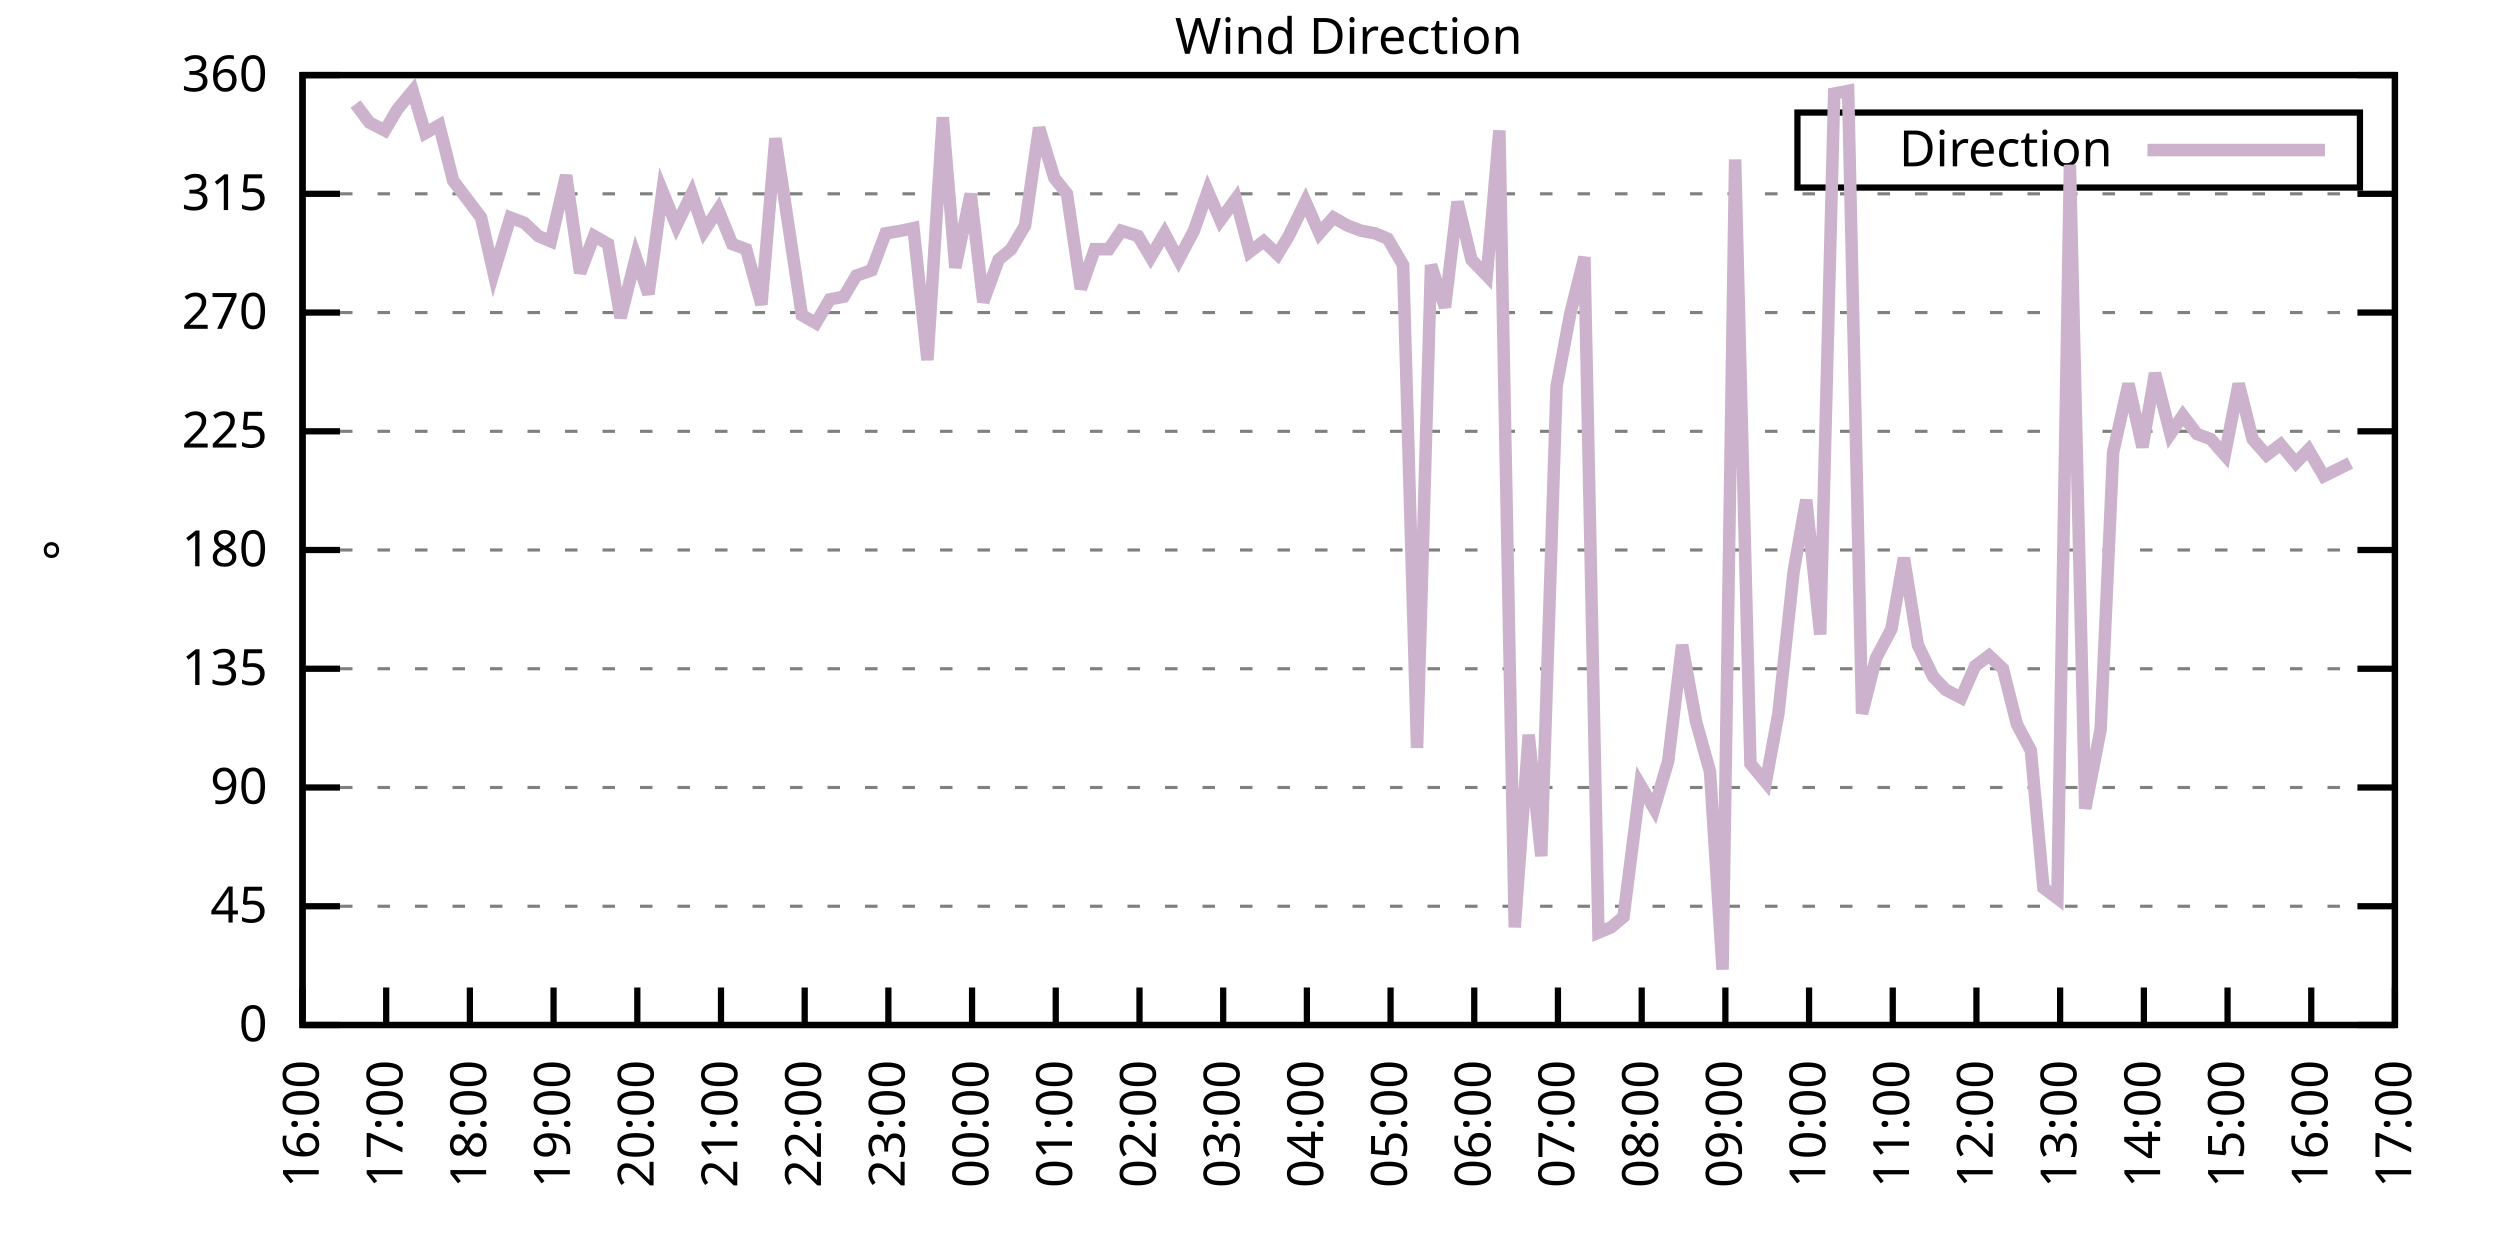
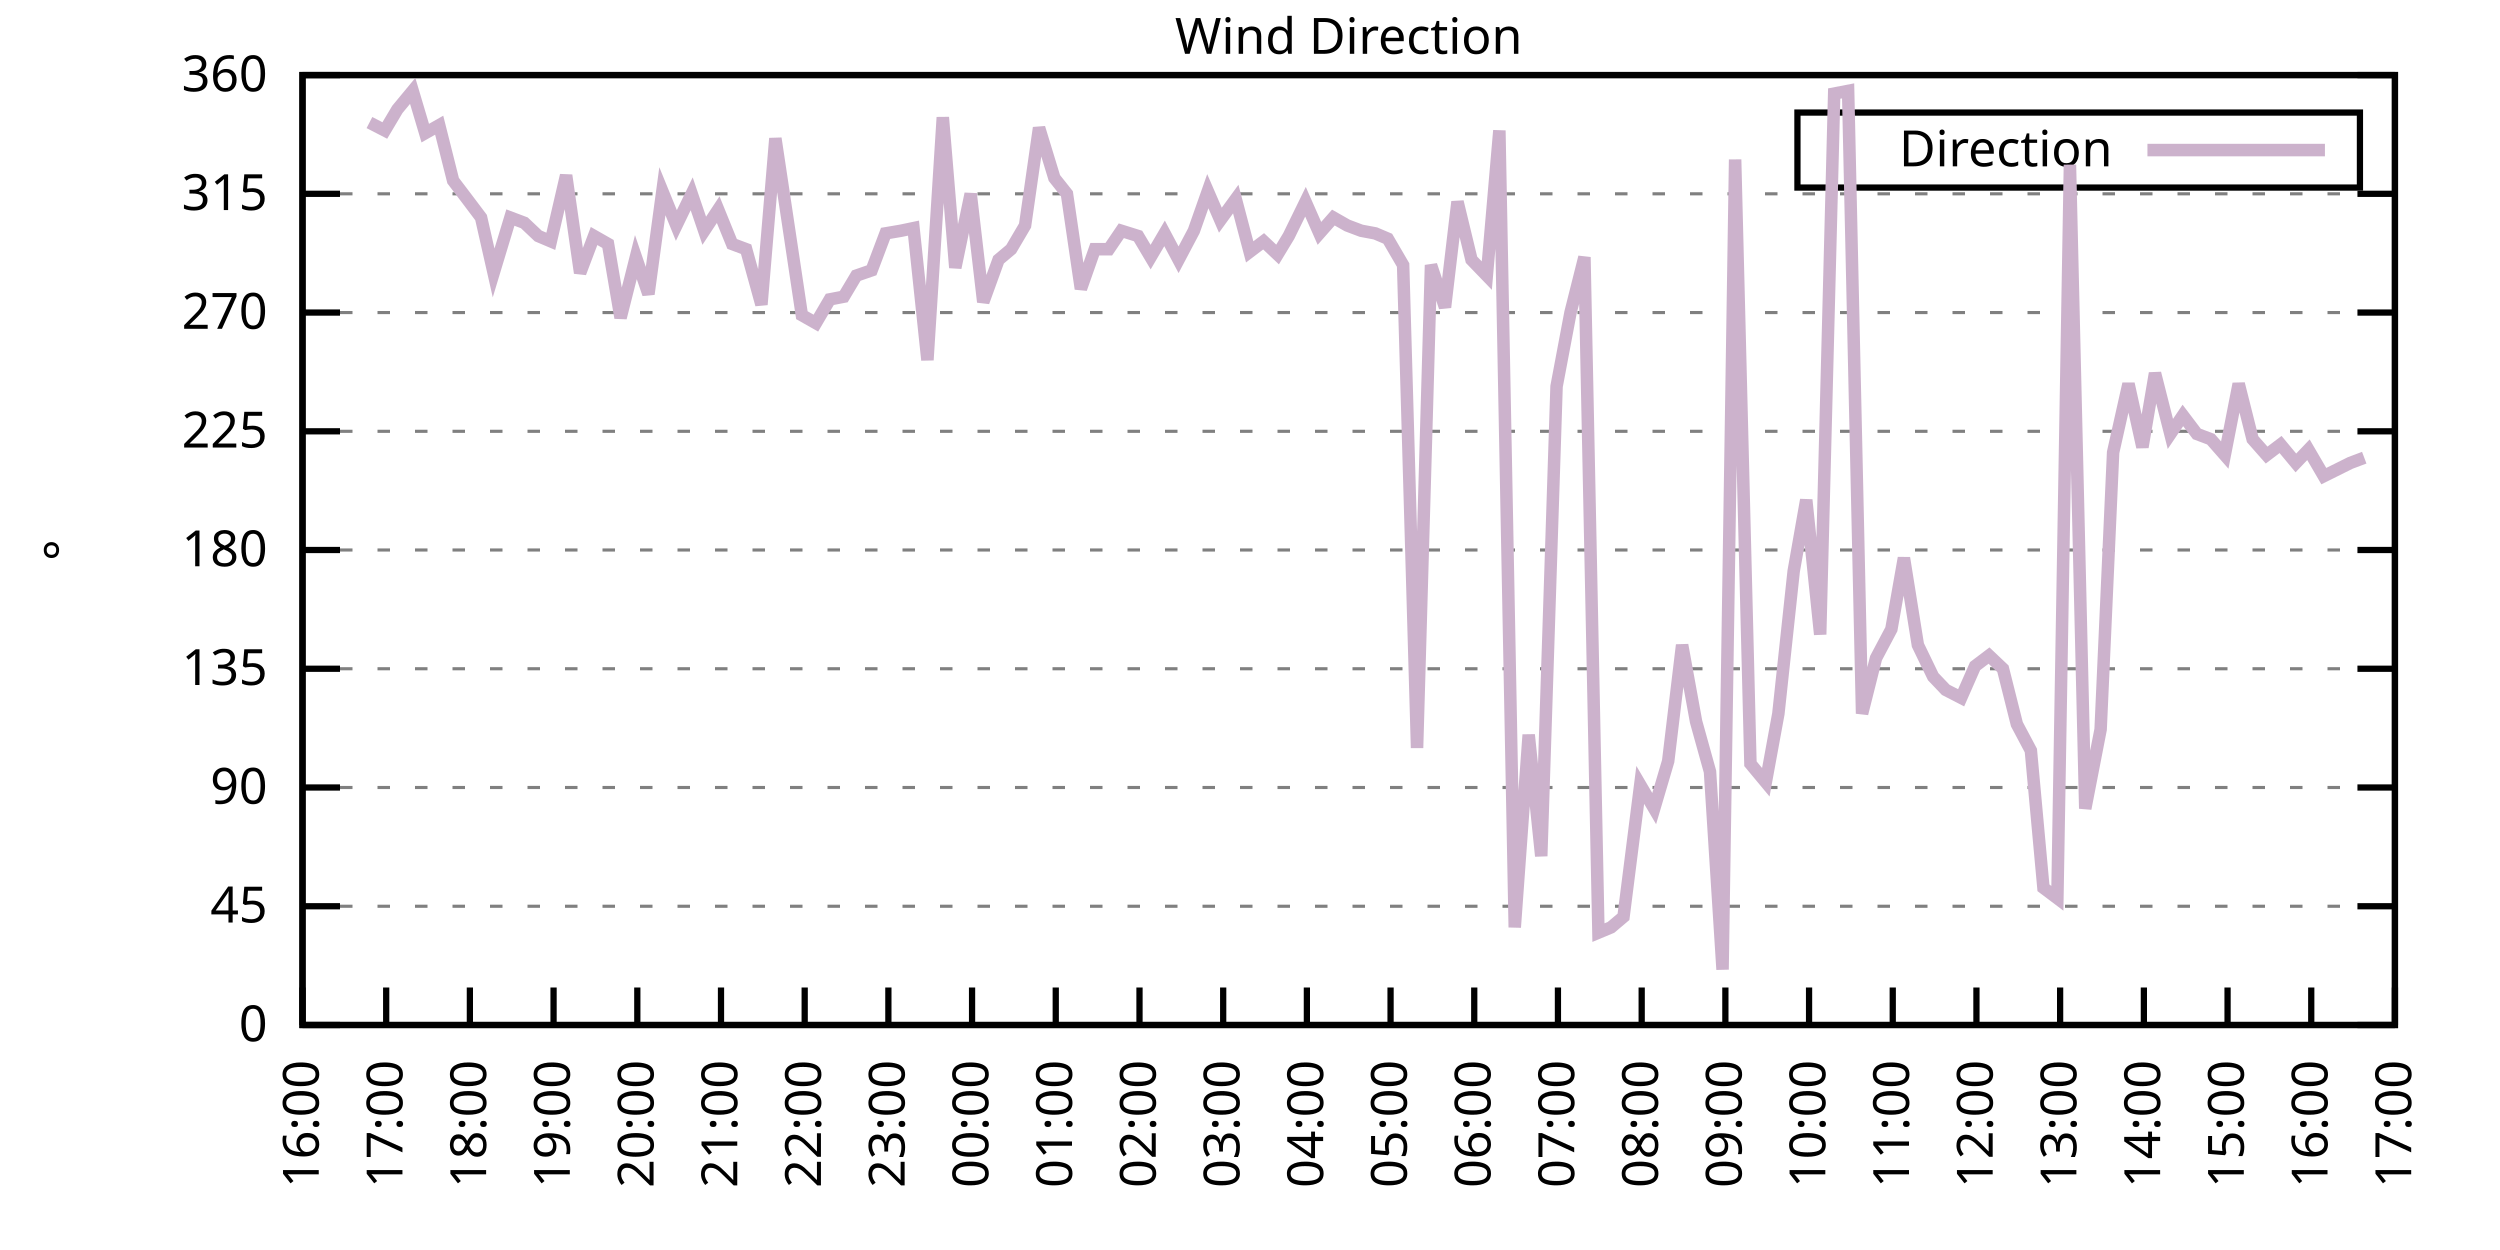
<svg xmlns="http://www.w3.org/2000/svg" xmlns:xlink="http://www.w3.org/1999/xlink" width="400" height="200" viewBox="0 0 400 200">
  <g id="gnuplot_canvas">
    <rect x="0" y="0" width="400" height="200" fill="none" />
    <defs>
      <circle id="gpDot" r="0.5" stroke-width="0.5" stroke="currentColor" />
      <path id="gpPt0" stroke-width="0.333" stroke="currentColor" d="M-1,0 h2 M0,-1 v2" />
      <path id="gpPt1" stroke-width="0.333" stroke="currentColor" d="M-1,-1 L1,1 M1,-1 L-1,1" />
      <path id="gpPt2" stroke-width="0.333" stroke="currentColor" d="M-1,0 L1,0 M0,-1 L0,1 M-1,-1 L1,1 M-1,1 L1,-1" />
      <rect id="gpPt3" stroke-width="0.333" stroke="currentColor" x="-1" y="-1" width="2" height="2" />
      <rect id="gpPt4" stroke-width="0.333" stroke="currentColor" fill="currentColor" x="-1" y="-1" width="2" height="2" />
      <circle id="gpPt5" stroke-width="0.333" stroke="currentColor" cx="0" cy="0" r="1" />
      <use xlink:href="#gpPt5" id="gpPt6" fill="currentColor" stroke="none" />
      <path id="gpPt7" stroke-width="0.333" stroke="currentColor" d="M0,-1.33 L-1.33,0.67 L1.33,0.67 z" />
      <use xlink:href="#gpPt7" id="gpPt8" fill="currentColor" stroke="none" />
      <use xlink:href="#gpPt7" id="gpPt9" stroke="currentColor" transform="rotate(180)" />
      <use xlink:href="#gpPt9" id="gpPt10" fill="currentColor" stroke="none" />
      <use xlink:href="#gpPt3" id="gpPt11" stroke="currentColor" transform="rotate(45)" />
      <use xlink:href="#gpPt11" id="gpPt12" fill="currentColor" stroke="none" />
      <path id="gpPt13" stroke-width="0.333" stroke="currentColor" d="M0,1.330 L1.265,0.411 L0.782,-1.067 L-0.782,-1.076 L-1.265,0.411 z" />
      <use xlink:href="#gpPt13" id="gpPt14" fill="currentColor" stroke="none" />
      <filter id="textbox" filterUnits="objectBoundingBox" x="0" y="0" height="1" width="1">
        <feFlood flood-color="white" flood-opacity="1" result="bgnd" />
        <feComposite in="SourceGraphic" in2="bgnd" operator="atop" />
      </filter>
      <filter id="greybox" filterUnits="objectBoundingBox" x="0" y="0" height="1" width="1">
        <feFlood flood-color="lightgrey" flood-opacity="1" result="grey" />
        <feComposite in="SourceGraphic" in2="grey" operator="atop" />
      </filter>
    </defs>
    <g fill="none" color="white" stroke="currentColor" stroke-width="1.00" stroke-linecap="butt" stroke-linejoin="miter">
</g>
    <g fill="none" color="black" stroke="currentColor" stroke-width="1.00" stroke-linecap="butt" stroke-linejoin="miter">
      <g stroke="none" shape-rendering="crispEdges">
        <polygon fill="rgb(255, 255, 255)" points="48.40,164.00 383.18,164.00 383.18,12.02 48.40,12.02 " />
      </g>
    </g>
    <g fill="none" color="black" stroke="currentColor" stroke-width="1.00" stroke-linecap="butt" stroke-linejoin="miter">
</g>
    <g fill="none" color="black" stroke="black" stroke-width="0.50" stroke-linecap="butt" stroke-linejoin="miter">
</g>
    <g fill="none" color="gray" stroke="currentColor" stroke-width="0.50" stroke-linecap="butt" stroke-linejoin="miter">
      <path stroke="gray" stroke-dasharray="2,4" class="gridline" d="M48.40,164.00 L383.19,164.00  " />
    </g>
    <g fill="none" color="gray" stroke="gray" stroke-width="1.00" stroke-linecap="butt" stroke-linejoin="miter">
</g>
    <g fill="none" color="black" stroke="currentColor" stroke-width="1.00" stroke-linecap="butt" stroke-linejoin="miter">
      <path stroke="black" d="M48.40,164.00 L54.40,164.00 M383.19,164.00 L377.19,164.00  " />
      <g transform="translate(42.80,166.60)" stroke="none" fill="black" font-family="Sans" font-size="8.00" text-anchor="end">
        <text>
          <tspan font-family="Sans"> 0</tspan>
        </text>
      </g>
    </g>
    <g fill="none" color="black" stroke="currentColor" stroke-width="1.00" stroke-linecap="butt" stroke-linejoin="miter">
</g>
    <g fill="none" color="black" stroke="black" stroke-width="0.50" stroke-linecap="butt" stroke-linejoin="miter">
</g>
    <g fill="none" color="gray" stroke="currentColor" stroke-width="0.50" stroke-linecap="butt" stroke-linejoin="miter">
      <path stroke="gray" stroke-dasharray="2,4" class="gridline" d="M48.40,145.00 L383.19,145.00  " />
    </g>
    <g fill="none" color="gray" stroke="gray" stroke-width="1.00" stroke-linecap="butt" stroke-linejoin="miter">
</g>
    <g fill="none" color="black" stroke="currentColor" stroke-width="1.00" stroke-linecap="butt" stroke-linejoin="miter">
      <path stroke="black" d="M48.40,145.00 L54.40,145.00 M383.19,145.00 L377.19,145.00  " />
      <g transform="translate(42.80,147.60)" stroke="none" fill="black" font-family="Sans" font-size="8.00" text-anchor="end">
        <text>
          <tspan font-family="Sans"> 45</tspan>
        </text>
      </g>
    </g>
    <g fill="none" color="black" stroke="currentColor" stroke-width="1.00" stroke-linecap="butt" stroke-linejoin="miter">
</g>
    <g fill="none" color="black" stroke="black" stroke-width="0.50" stroke-linecap="butt" stroke-linejoin="miter">
</g>
    <g fill="none" color="gray" stroke="currentColor" stroke-width="0.50" stroke-linecap="butt" stroke-linejoin="miter">
      <path stroke="gray" stroke-dasharray="2,4" class="gridline" d="M48.40,126.00 L383.19,126.00  " />
    </g>
    <g fill="none" color="gray" stroke="gray" stroke-width="1.00" stroke-linecap="butt" stroke-linejoin="miter">
</g>
    <g fill="none" color="black" stroke="currentColor" stroke-width="1.00" stroke-linecap="butt" stroke-linejoin="miter">
      <path stroke="black" d="M48.40,126.00 L54.40,126.00 M383.19,126.00 L377.19,126.00  " />
      <g transform="translate(42.80,128.60)" stroke="none" fill="black" font-family="Sans" font-size="8.00" text-anchor="end">
        <text>
          <tspan font-family="Sans"> 90</tspan>
        </text>
      </g>
    </g>
    <g fill="none" color="black" stroke="currentColor" stroke-width="1.00" stroke-linecap="butt" stroke-linejoin="miter">
</g>
    <g fill="none" color="black" stroke="black" stroke-width="0.50" stroke-linecap="butt" stroke-linejoin="miter">
</g>
    <g fill="none" color="gray" stroke="currentColor" stroke-width="0.50" stroke-linecap="butt" stroke-linejoin="miter">
      <path stroke="gray" stroke-dasharray="2,4" class="gridline" d="M48.40,107.00 L383.19,107.00  " />
    </g>
    <g fill="none" color="gray" stroke="gray" stroke-width="1.00" stroke-linecap="butt" stroke-linejoin="miter">
</g>
    <g fill="none" color="black" stroke="currentColor" stroke-width="1.00" stroke-linecap="butt" stroke-linejoin="miter">
      <path stroke="black" d="M48.40,107.00 L54.40,107.00 M383.19,107.00 L377.19,107.00  " />
      <g transform="translate(42.80,109.60)" stroke="none" fill="black" font-family="Sans" font-size="8.00" text-anchor="end">
        <text>
          <tspan font-family="Sans"> 135</tspan>
        </text>
      </g>
    </g>
    <g fill="none" color="black" stroke="currentColor" stroke-width="1.00" stroke-linecap="butt" stroke-linejoin="miter">
</g>
    <g fill="none" color="black" stroke="black" stroke-width="0.50" stroke-linecap="butt" stroke-linejoin="miter">
</g>
    <g fill="none" color="gray" stroke="currentColor" stroke-width="0.50" stroke-linecap="butt" stroke-linejoin="miter">
      <path stroke="gray" stroke-dasharray="2,4" class="gridline" d="M48.40,88.00 L383.19,88.00  " />
    </g>
    <g fill="none" color="gray" stroke="gray" stroke-width="1.00" stroke-linecap="butt" stroke-linejoin="miter">
</g>
    <g fill="none" color="black" stroke="currentColor" stroke-width="1.00" stroke-linecap="butt" stroke-linejoin="miter">
      <path stroke="black" d="M48.40,88.00 L54.40,88.00 M383.19,88.00 L377.19,88.00  " />
      <g transform="translate(42.80,90.60)" stroke="none" fill="black" font-family="Sans" font-size="8.00" text-anchor="end">
        <text>
          <tspan font-family="Sans"> 180</tspan>
        </text>
      </g>
    </g>
    <g fill="none" color="black" stroke="currentColor" stroke-width="1.00" stroke-linecap="butt" stroke-linejoin="miter">
</g>
    <g fill="none" color="black" stroke="black" stroke-width="0.50" stroke-linecap="butt" stroke-linejoin="miter">
</g>
    <g fill="none" color="gray" stroke="currentColor" stroke-width="0.50" stroke-linecap="butt" stroke-linejoin="miter">
      <path stroke="gray" stroke-dasharray="2,4" class="gridline" d="M48.40,69.01 L383.19,69.01  " />
    </g>
    <g fill="none" color="gray" stroke="gray" stroke-width="1.00" stroke-linecap="butt" stroke-linejoin="miter">
</g>
    <g fill="none" color="black" stroke="currentColor" stroke-width="1.00" stroke-linecap="butt" stroke-linejoin="miter">
      <path stroke="black" d="M48.40,69.01 L54.40,69.01 M383.19,69.01 L377.19,69.01  " />
      <g transform="translate(42.80,71.61)" stroke="none" fill="black" font-family="Sans" font-size="8.00" text-anchor="end">
        <text>
          <tspan font-family="Sans"> 225</tspan>
        </text>
      </g>
    </g>
    <g fill="none" color="black" stroke="currentColor" stroke-width="1.00" stroke-linecap="butt" stroke-linejoin="miter">
</g>
    <g fill="none" color="black" stroke="black" stroke-width="0.50" stroke-linecap="butt" stroke-linejoin="miter">
</g>
    <g fill="none" color="gray" stroke="currentColor" stroke-width="0.50" stroke-linecap="butt" stroke-linejoin="miter">
      <path stroke="gray" stroke-dasharray="2,4" class="gridline" d="M48.40,50.01 L383.19,50.01  " />
    </g>
    <g fill="none" color="gray" stroke="gray" stroke-width="1.00" stroke-linecap="butt" stroke-linejoin="miter">
</g>
    <g fill="none" color="black" stroke="currentColor" stroke-width="1.00" stroke-linecap="butt" stroke-linejoin="miter">
      <path stroke="black" d="M48.40,50.01 L54.40,50.01 M383.19,50.01 L377.19,50.01  " />
      <g transform="translate(42.80,52.61)" stroke="none" fill="black" font-family="Sans" font-size="8.00" text-anchor="end">
        <text>
          <tspan font-family="Sans"> 270</tspan>
        </text>
      </g>
    </g>
    <g fill="none" color="black" stroke="currentColor" stroke-width="1.00" stroke-linecap="butt" stroke-linejoin="miter">
</g>
    <g fill="none" color="black" stroke="black" stroke-width="0.50" stroke-linecap="butt" stroke-linejoin="miter">
</g>
    <g fill="none" color="gray" stroke="currentColor" stroke-width="0.50" stroke-linecap="butt" stroke-linejoin="miter">
      <path stroke="gray" stroke-dasharray="2,4" class="gridline" d="M48.40,31.01 L383.19,31.01  " />
    </g>
    <g fill="none" color="gray" stroke="gray" stroke-width="1.00" stroke-linecap="butt" stroke-linejoin="miter">
</g>
    <g fill="none" color="black" stroke="currentColor" stroke-width="1.00" stroke-linecap="butt" stroke-linejoin="miter">
      <path stroke="black" d="M48.40,31.01 L54.40,31.01 M383.19,31.01 L377.19,31.01  " />
      <g transform="translate(42.80,33.61)" stroke="none" fill="black" font-family="Sans" font-size="8.00" text-anchor="end">
        <text>
          <tspan font-family="Sans"> 315</tspan>
        </text>
      </g>
    </g>
    <g fill="none" color="black" stroke="currentColor" stroke-width="1.00" stroke-linecap="butt" stroke-linejoin="miter">
</g>
    <g fill="none" color="black" stroke="black" stroke-width="0.50" stroke-linecap="butt" stroke-linejoin="miter">
</g>
    <g fill="none" color="gray" stroke="currentColor" stroke-width="0.50" stroke-linecap="butt" stroke-linejoin="miter">
      <path stroke="gray" stroke-dasharray="2,4" class="gridline" d="M48.40,12.01 L383.19,12.01  " />
    </g>
    <g fill="none" color="gray" stroke="gray" stroke-width="1.00" stroke-linecap="butt" stroke-linejoin="miter">
</g>
    <g fill="none" color="black" stroke="currentColor" stroke-width="1.00" stroke-linecap="butt" stroke-linejoin="miter">
      <path stroke="black" d="M48.40,12.01 L54.40,12.01 M383.19,12.01 L377.19,12.01  " />
      <g transform="translate(42.80,14.61)" stroke="none" fill="black" font-family="Sans" font-size="8.00" text-anchor="end">
        <text>
          <tspan font-family="Sans"> 360</tspan>
        </text>
      </g>
    </g>
    <g fill="none" color="black" stroke="currentColor" stroke-width="1.00" stroke-linecap="butt" stroke-linejoin="miter">
      <path stroke="black" d="M48.40,164.00 L48.40,158.00  " />
      <g transform="translate(51.00,169.60) rotate(270.00)" stroke="none" fill="black" font-family="Sans" font-size="8.00" text-anchor="end">
        <text>
          <tspan font-family="Sans">16:00</tspan>
        </text>
      </g>
    </g>
    <g fill="none" color="black" stroke="currentColor" stroke-width="1.00" stroke-linecap="butt" stroke-linejoin="miter">
      <path stroke="black" d="M61.79,164.00 L61.79,158.00  " />
      <g transform="translate(64.39,169.60) rotate(270.00)" stroke="none" fill="black" font-family="Sans" font-size="8.00" text-anchor="end">
        <text>
          <tspan font-family="Sans">17:00</tspan>
        </text>
      </g>
    </g>
    <g fill="none" color="black" stroke="currentColor" stroke-width="1.00" stroke-linecap="butt" stroke-linejoin="miter">
      <path stroke="black" d="M75.18,164.00 L75.18,158.00  " />
      <g transform="translate(77.78,169.60) rotate(270.00)" stroke="none" fill="black" font-family="Sans" font-size="8.00" text-anchor="end">
        <text>
          <tspan font-family="Sans">18:00</tspan>
        </text>
      </g>
    </g>
    <g fill="none" color="black" stroke="currentColor" stroke-width="1.00" stroke-linecap="butt" stroke-linejoin="miter">
      <path stroke="black" d="M88.57,164.00 L88.57,158.00  " />
      <g transform="translate(91.17,169.60) rotate(270.00)" stroke="none" fill="black" font-family="Sans" font-size="8.00" text-anchor="end">
        <text>
          <tspan font-family="Sans">19:00</tspan>
        </text>
      </g>
    </g>
    <g fill="none" color="black" stroke="currentColor" stroke-width="1.00" stroke-linecap="butt" stroke-linejoin="miter">
      <path stroke="black" d="M101.97,164.00 L101.97,158.00  " />
      <g transform="translate(104.57,169.60) rotate(270.00)" stroke="none" fill="black" font-family="Sans" font-size="8.00" text-anchor="end">
        <text>
          <tspan font-family="Sans">20:00</tspan>
        </text>
      </g>
    </g>
    <g fill="none" color="black" stroke="currentColor" stroke-width="1.00" stroke-linecap="butt" stroke-linejoin="miter">
      <path stroke="black" d="M115.36,164.00 L115.36,158.00  " />
      <g transform="translate(117.96,169.60) rotate(270.00)" stroke="none" fill="black" font-family="Sans" font-size="8.00" text-anchor="end">
        <text>
          <tspan font-family="Sans">21:00</tspan>
        </text>
      </g>
    </g>
    <g fill="none" color="black" stroke="currentColor" stroke-width="1.00" stroke-linecap="butt" stroke-linejoin="miter">
      <path stroke="black" d="M128.75,164.00 L128.75,158.00  " />
      <g transform="translate(131.35,169.60) rotate(270.00)" stroke="none" fill="black" font-family="Sans" font-size="8.00" text-anchor="end">
        <text>
          <tspan font-family="Sans">22:00</tspan>
        </text>
      </g>
    </g>
    <g fill="none" color="black" stroke="currentColor" stroke-width="1.00" stroke-linecap="butt" stroke-linejoin="miter">
      <path stroke="black" d="M142.14,164.00 L142.14,158.00  " />
      <g transform="translate(144.74,169.60) rotate(270.00)" stroke="none" fill="black" font-family="Sans" font-size="8.00" text-anchor="end">
        <text>
          <tspan font-family="Sans">23:00</tspan>
        </text>
      </g>
    </g>
    <g fill="none" color="black" stroke="currentColor" stroke-width="1.00" stroke-linecap="butt" stroke-linejoin="miter">
      <path stroke="black" d="M155.53,164.00 L155.53,158.00  " />
      <g transform="translate(158.13,169.60) rotate(270.00)" stroke="none" fill="black" font-family="Sans" font-size="8.00" text-anchor="end">
        <text>
          <tspan font-family="Sans">00:00</tspan>
        </text>
      </g>
    </g>
    <g fill="none" color="black" stroke="currentColor" stroke-width="1.00" stroke-linecap="butt" stroke-linejoin="miter">
      <path stroke="black" d="M168.92,164.00 L168.92,158.00  " />
      <g transform="translate(171.52,169.60) rotate(270.00)" stroke="none" fill="black" font-family="Sans" font-size="8.00" text-anchor="end">
        <text>
          <tspan font-family="Sans">01:00</tspan>
        </text>
      </g>
    </g>
    <g fill="none" color="black" stroke="currentColor" stroke-width="1.00" stroke-linecap="butt" stroke-linejoin="miter">
      <path stroke="black" d="M182.32,164.00 L182.32,158.00  " />
      <g transform="translate(184.92,169.60) rotate(270.00)" stroke="none" fill="black" font-family="Sans" font-size="8.00" text-anchor="end">
        <text>
          <tspan font-family="Sans">02:00</tspan>
        </text>
      </g>
    </g>
    <g fill="none" color="black" stroke="currentColor" stroke-width="1.00" stroke-linecap="butt" stroke-linejoin="miter">
      <path stroke="black" d="M195.71,164.00 L195.71,158.00  " />
      <g transform="translate(198.31,169.60) rotate(270.00)" stroke="none" fill="black" font-family="Sans" font-size="8.00" text-anchor="end">
        <text>
          <tspan font-family="Sans">03:00</tspan>
        </text>
      </g>
    </g>
    <g fill="none" color="black" stroke="currentColor" stroke-width="1.00" stroke-linecap="butt" stroke-linejoin="miter">
      <path stroke="black" d="M209.10,164.00 L209.10,158.00  " />
      <g transform="translate(211.70,169.60) rotate(270.00)" stroke="none" fill="black" font-family="Sans" font-size="8.00" text-anchor="end">
        <text>
          <tspan font-family="Sans">04:00</tspan>
        </text>
      </g>
    </g>
    <g fill="none" color="black" stroke="currentColor" stroke-width="1.00" stroke-linecap="butt" stroke-linejoin="miter">
      <path stroke="black" d="M222.49,164.00 L222.49,158.00  " />
      <g transform="translate(225.09,169.60) rotate(270.00)" stroke="none" fill="black" font-family="Sans" font-size="8.00" text-anchor="end">
        <text>
          <tspan font-family="Sans">05:00</tspan>
        </text>
      </g>
    </g>
    <g fill="none" color="black" stroke="currentColor" stroke-width="1.00" stroke-linecap="butt" stroke-linejoin="miter">
      <path stroke="black" d="M235.88,164.00 L235.88,158.00  " />
      <g transform="translate(238.48,169.60) rotate(270.00)" stroke="none" fill="black" font-family="Sans" font-size="8.00" text-anchor="end">
        <text>
          <tspan font-family="Sans">06:00</tspan>
        </text>
      </g>
    </g>
    <g fill="none" color="black" stroke="currentColor" stroke-width="1.00" stroke-linecap="butt" stroke-linejoin="miter">
      <path stroke="black" d="M249.27,164.00 L249.27,158.00  " />
      <g transform="translate(251.87,169.60) rotate(270.00)" stroke="none" fill="black" font-family="Sans" font-size="8.00" text-anchor="end">
        <text>
          <tspan font-family="Sans">07:00</tspan>
        </text>
      </g>
    </g>
    <g fill="none" color="black" stroke="currentColor" stroke-width="1.00" stroke-linecap="butt" stroke-linejoin="miter">
      <path stroke="black" d="M262.67,164.00 L262.67,158.00  " />
      <g transform="translate(265.27,169.60) rotate(270.00)" stroke="none" fill="black" font-family="Sans" font-size="8.00" text-anchor="end">
        <text>
          <tspan font-family="Sans">08:00</tspan>
        </text>
      </g>
    </g>
    <g fill="none" color="black" stroke="currentColor" stroke-width="1.00" stroke-linecap="butt" stroke-linejoin="miter">
      <path stroke="black" d="M276.06,164.00 L276.06,158.00  " />
      <g transform="translate(278.66,169.60) rotate(270.00)" stroke="none" fill="black" font-family="Sans" font-size="8.00" text-anchor="end">
        <text>
          <tspan font-family="Sans">09:00</tspan>
        </text>
      </g>
    </g>
    <g fill="none" color="black" stroke="currentColor" stroke-width="1.00" stroke-linecap="butt" stroke-linejoin="miter">
      <path stroke="black" d="M289.45,164.00 L289.45,158.00  " />
      <g transform="translate(292.05,169.60) rotate(270.00)" stroke="none" fill="black" font-family="Sans" font-size="8.00" text-anchor="end">
        <text>
          <tspan font-family="Sans">10:00</tspan>
        </text>
      </g>
    </g>
    <g fill="none" color="black" stroke="currentColor" stroke-width="1.00" stroke-linecap="butt" stroke-linejoin="miter">
      <path stroke="black" d="M302.84,164.00 L302.84,158.00  " />
      <g transform="translate(305.44,169.60) rotate(270.00)" stroke="none" fill="black" font-family="Sans" font-size="8.00" text-anchor="end">
        <text>
          <tspan font-family="Sans">11:00</tspan>
        </text>
      </g>
    </g>
    <g fill="none" color="black" stroke="currentColor" stroke-width="1.00" stroke-linecap="butt" stroke-linejoin="miter">
      <path stroke="black" d="M316.23,164.00 L316.23,158.00  " />
      <g transform="translate(318.83,169.60) rotate(270.00)" stroke="none" fill="black" font-family="Sans" font-size="8.00" text-anchor="end">
        <text>
          <tspan font-family="Sans">12:00</tspan>
        </text>
      </g>
    </g>
    <g fill="none" color="black" stroke="currentColor" stroke-width="1.00" stroke-linecap="butt" stroke-linejoin="miter">
      <path stroke="black" d="M329.62,164.00 L329.62,158.00  " />
      <g transform="translate(332.22,169.60) rotate(270.00)" stroke="none" fill="black" font-family="Sans" font-size="8.00" text-anchor="end">
        <text>
          <tspan font-family="Sans">13:00</tspan>
        </text>
      </g>
    </g>
    <g fill="none" color="black" stroke="currentColor" stroke-width="1.00" stroke-linecap="butt" stroke-linejoin="miter">
      <path stroke="black" d="M343.02,164.00 L343.02,158.00  " />
      <g transform="translate(345.62,169.60) rotate(270.00)" stroke="none" fill="black" font-family="Sans" font-size="8.00" text-anchor="end">
        <text>
          <tspan font-family="Sans">14:00</tspan>
        </text>
      </g>
    </g>
    <g fill="none" color="black" stroke="currentColor" stroke-width="1.00" stroke-linecap="butt" stroke-linejoin="miter">
      <path stroke="black" d="M356.41,164.00 L356.41,158.00  " />
      <g transform="translate(359.01,169.60) rotate(270.00)" stroke="none" fill="black" font-family="Sans" font-size="8.00" text-anchor="end">
        <text>
          <tspan font-family="Sans">15:00</tspan>
        </text>
      </g>
    </g>
    <g fill="none" color="black" stroke="currentColor" stroke-width="1.00" stroke-linecap="butt" stroke-linejoin="miter">
      <path stroke="black" d="M369.80,164.00 L369.80,158.00  " />
      <g transform="translate(372.40,169.60) rotate(270.00)" stroke="none" fill="black" font-family="Sans" font-size="8.00" text-anchor="end">
        <text>
          <tspan font-family="Sans">16:00</tspan>
        </text>
      </g>
    </g>
    <g fill="none" color="black" stroke="currentColor" stroke-width="1.00" stroke-linecap="butt" stroke-linejoin="miter">
      <path stroke="black" d="M383.19,164.00 L383.19,158.00  " />
      <g transform="translate(385.79,169.60) rotate(270.00)" stroke="none" fill="black" font-family="Sans" font-size="8.00" text-anchor="end">
        <text>
          <tspan font-family="Sans">17:00</tspan>
        </text>
      </g>
    </g>
    <g fill="none" color="black" stroke="currentColor" stroke-width="1.00" stroke-linecap="butt" stroke-linejoin="miter">
</g>
    <g fill="none" color="black" stroke="currentColor" stroke-width="1.00" stroke-linecap="butt" stroke-linejoin="miter">
      <path stroke="black" d="M48.40,12.01 L48.40,164.00 L383.19,164.00 L383.19,12.01 L48.40,12.01 Z  " />
    </g>
    <g fill="none" color="black" stroke="currentColor" stroke-width="1.00" stroke-linecap="butt" stroke-linejoin="miter">
</g>
    <g fill="none" color="black" stroke="currentColor" stroke-width="1.00" stroke-linecap="butt" stroke-linejoin="miter">
      <path stroke="black" d="M287.59,30.01 L287.59,18.01 L377.59,18.01 L377.59,30.01 L287.59,30.01 Z  " />
    </g>
    <g id="Wind_direction_plot_1">
      <g fill="none" color="white" stroke="black" stroke-width="2.00" stroke-linecap="butt" stroke-linejoin="miter">
</g>
      <g fill="none" color="black" stroke="currentColor" stroke-width="2.00" stroke-linecap="butt" stroke-linejoin="miter">
        <g transform="translate(337.99,26.61)" stroke="none" fill="black" font-family="Sans" font-size="8.00" text-anchor="end">
          <text>
            <tspan font-family="Sans">Direction</tspan>
          </text>
        </g>
      </g>
      <g fill="none" color="black" stroke="currentColor" stroke-width="2.00" stroke-linecap="butt" stroke-linejoin="miter">
-         <path stroke="rgb(204, 178, 204)" d="M343.59,24.01 L371.99,24.01 M56.88,16.65 L59.11,19.61 L61.57,20.88 L63.58,17.50 L66.03,14.54 L68.04,21.30   L70.27,20.03 L72.50,28.90 L74.74,31.85 L76.97,34.81 L78.98,43.67 L81.66,34.81 L83.89,35.65 L86.12,37.76   L88.13,38.61 L90.58,28.05 L92.82,43.67 L95.05,37.76 L97.28,39.03 L99.29,50.85 L101.74,41.14 L103.75,47.05   L105.98,30.59 L108.22,36.08 L110.67,31.01 L112.68,36.92 L114.91,33.54 L117.14,39.03 L119.38,39.87 L121.83,48.74   L124.06,22.14 L128.30,50.43 L130.54,51.70 L132.77,47.90 L135.00,47.47 L137.01,44.10 L139.46,43.25 L141.69,37.34   L144.15,36.92 L146.16,36.50 L148.39,57.61 L150.85,18.77 L152.85,42.83 L155.31,31.01 L157.32,48.32 L159.77,41.56   L161.78,39.87 L164.01,36.08 L166.25,20.45 L168.70,28.48 L170.71,31.01 L172.94,46.21 L175.17,39.87 L177.41,39.87   L179.41,36.92 L182.09,37.76 L184.10,41.14 L186.33,37.34 L188.57,41.56 L191.02,36.92 L193.25,30.59 L195.26,35.23   L197.72,31.85 L199.95,40.30 L202.18,38.61 L204.41,40.72 L206.20,37.76 L208.88,32.28 L211.11,37.34 L213.34,34.81   L215.57,36.08 L217.80,36.92 L220.04,37.34 L222.04,38.19 L224.50,42.41 L226.73,119.67 L228.96,42.41 L231.20,49.16   L233.20,32.28 L235.44,41.56 L237.89,44.10 L239.90,20.88 L242.36,148.38 L244.59,117.56 L246.60,136.98 L249.05,61.83   L251.28,50.01 L253.51,41.14 L255.75,149.22 L257.76,148.38 L259.76,146.69 L262.44,125.58 L264.67,129.38 L266.91,121.78   L269.14,103.20 L271.37,115.45 L273.60,123.47 L275.61,155.13 L277.62,25.52 L280.07,122.20 L282.53,125.16 L284.54,114.18   L286.99,91.38 L289.00,79.98 L291.23,101.52 L293.47,14.97 L295.70,14.54 L297.93,114.18 L300.16,105.31 L302.62,100.67   L304.63,89.27 L306.86,103.20 L309.31,108.27 L311.32,110.38 L313.78,111.65 L316.01,106.58 L318.24,104.89 L320.47,107.00   L322.70,115.87 L324.94,120.09 L326.95,142.05 L329.18,143.73 L331.19,26.36 L333.64,129.38 L336.10,116.71 L338.10,72.38   L340.56,61.41 L342.79,71.54 L344.80,59.72 L347.26,69.43 L349.26,66.47 L351.50,69.43 L353.73,70.27 L355.96,72.81   L358.19,61.41 L360.42,70.27 L362.66,72.81 L364.89,71.12 L367.34,74.07 L369.35,71.96 L371.81,76.18 L376.05,74.07    " />
+         <path stroke="rgb(204, 178, 204)" d="M343.59,24.01 L371.99,24.01 M59.11,19.61 L61.57,20.88 L63.58,17.50 L66.03,14.54 L68.04,21.30 L70.27,20.03   L72.50,28.90 L74.74,31.85 L76.97,34.81 L78.98,43.67 L81.66,34.81 L83.89,35.65 L86.12,37.76 L88.13,38.61   L90.58,28.05 L92.82,43.67 L95.05,37.76 L97.28,39.03 L99.29,50.85 L101.74,41.14 L103.75,47.05 L105.98,30.59   L108.22,36.08 L110.67,31.01 L112.68,36.92 L114.91,33.54 L117.14,39.03 L119.38,39.87 L121.83,48.74 L124.06,22.14   L128.30,50.43 L130.54,51.70 L132.77,47.90 L135.00,47.47 L137.01,44.10 L139.46,43.25 L141.69,37.34 L144.15,36.92   L146.16,36.50 L148.39,57.61 L150.85,18.77 L152.85,42.83 L155.31,31.01 L157.32,48.32 L159.77,41.56 L161.78,39.87   L164.01,36.08 L166.25,20.45 L168.70,28.48 L170.71,31.01 L172.94,46.21 L175.17,39.87 L177.41,39.87 L179.41,36.92   L182.09,37.76 L184.10,41.14 L186.33,37.34 L188.57,41.56 L191.02,36.92 L193.25,30.59 L195.26,35.23 L197.72,31.85   L199.95,40.30 L202.18,38.61 L204.41,40.72 L206.20,37.76 L208.88,32.28 L211.11,37.34 L213.34,34.81 L215.57,36.08   L217.80,36.92 L220.04,37.34 L222.04,38.19 L224.50,42.41 L226.73,119.67 L228.96,42.41 L231.20,49.16 L233.20,32.28   L235.44,41.56 L237.89,44.10 L239.90,20.88 L242.36,148.38 L244.59,117.56 L246.60,136.98 L249.05,61.83 L251.28,50.01   L253.51,41.14 L255.75,149.22 L257.76,148.38 L259.76,146.69 L262.44,125.58 L264.67,129.38 L266.91,121.78 L269.14,103.20   L271.37,115.45 L273.60,123.47 L275.61,155.13 L277.62,25.52 L280.07,122.20 L282.53,125.16 L284.54,114.18 L286.99,91.38   L289.00,79.98 L291.23,101.52 L293.47,14.97 L295.70,14.54 L297.93,114.18 L300.16,105.31 L302.62,100.67 L304.63,89.27   L306.86,103.20 L309.31,108.27 L311.32,110.38 L313.78,111.65 L316.01,106.58 L318.24,104.89 L320.47,107.00 L322.70,115.87   L324.94,120.09 L326.95,142.05 L329.18,143.73 L331.19,26.36 L333.64,129.38 L336.10,116.71 L338.10,72.38 L340.56,61.41   L342.79,71.54 L344.80,59.72 L347.26,69.43 L349.26,66.47 L351.50,69.43 L353.73,70.27 L355.96,72.81 L358.19,61.41   L360.42,70.27 L362.66,72.81 L364.89,71.12 L367.34,74.07 L369.35,71.96 L371.81,76.18 L376.05,74.07 L378.28,73.23    " />
      </g>
    </g>
    <g fill="none" color="black" stroke="currentColor" stroke-width="2.00" stroke-linecap="butt" stroke-linejoin="miter">
</g>
    <g fill="none" color="black" stroke="black" stroke-width="1.00" stroke-linecap="butt" stroke-linejoin="miter">
</g>
    <g fill="none" color="black" stroke="currentColor" stroke-width="1.00" stroke-linecap="butt" stroke-linejoin="miter">
      <path stroke="black" d="M48.40,12.01 L48.40,164.00 L383.19,164.00 L383.19,12.01 L48.40,12.01 Z  " />
      <g transform="translate(12.80,88.01) rotate(270.00)" stroke="none" fill="black" font-family="Sans" font-size="8.00" text-anchor="middle">
        <text>
          <tspan font-family="Sans">°</tspan>
        </text>
      </g>
    </g>
    <g fill="none" color="black" stroke="currentColor" stroke-width="1.00" stroke-linecap="butt" stroke-linejoin="miter">
</g>
    <g fill="none" color="black" stroke="currentColor" stroke-width="1.00" stroke-linecap="butt" stroke-linejoin="miter">
      <g transform="translate(215.79,8.61)" stroke="none" fill="black" font-family="Sans" font-size="8.00" text-anchor="middle">
        <text>
          <tspan font-family="Sans">Wind Direction</tspan>
        </text>
      </g>
    </g>
    <g fill="none" color="black" stroke="currentColor" stroke-width="1.00" stroke-linecap="butt" stroke-linejoin="miter">
</g>
  </g>
</svg>
